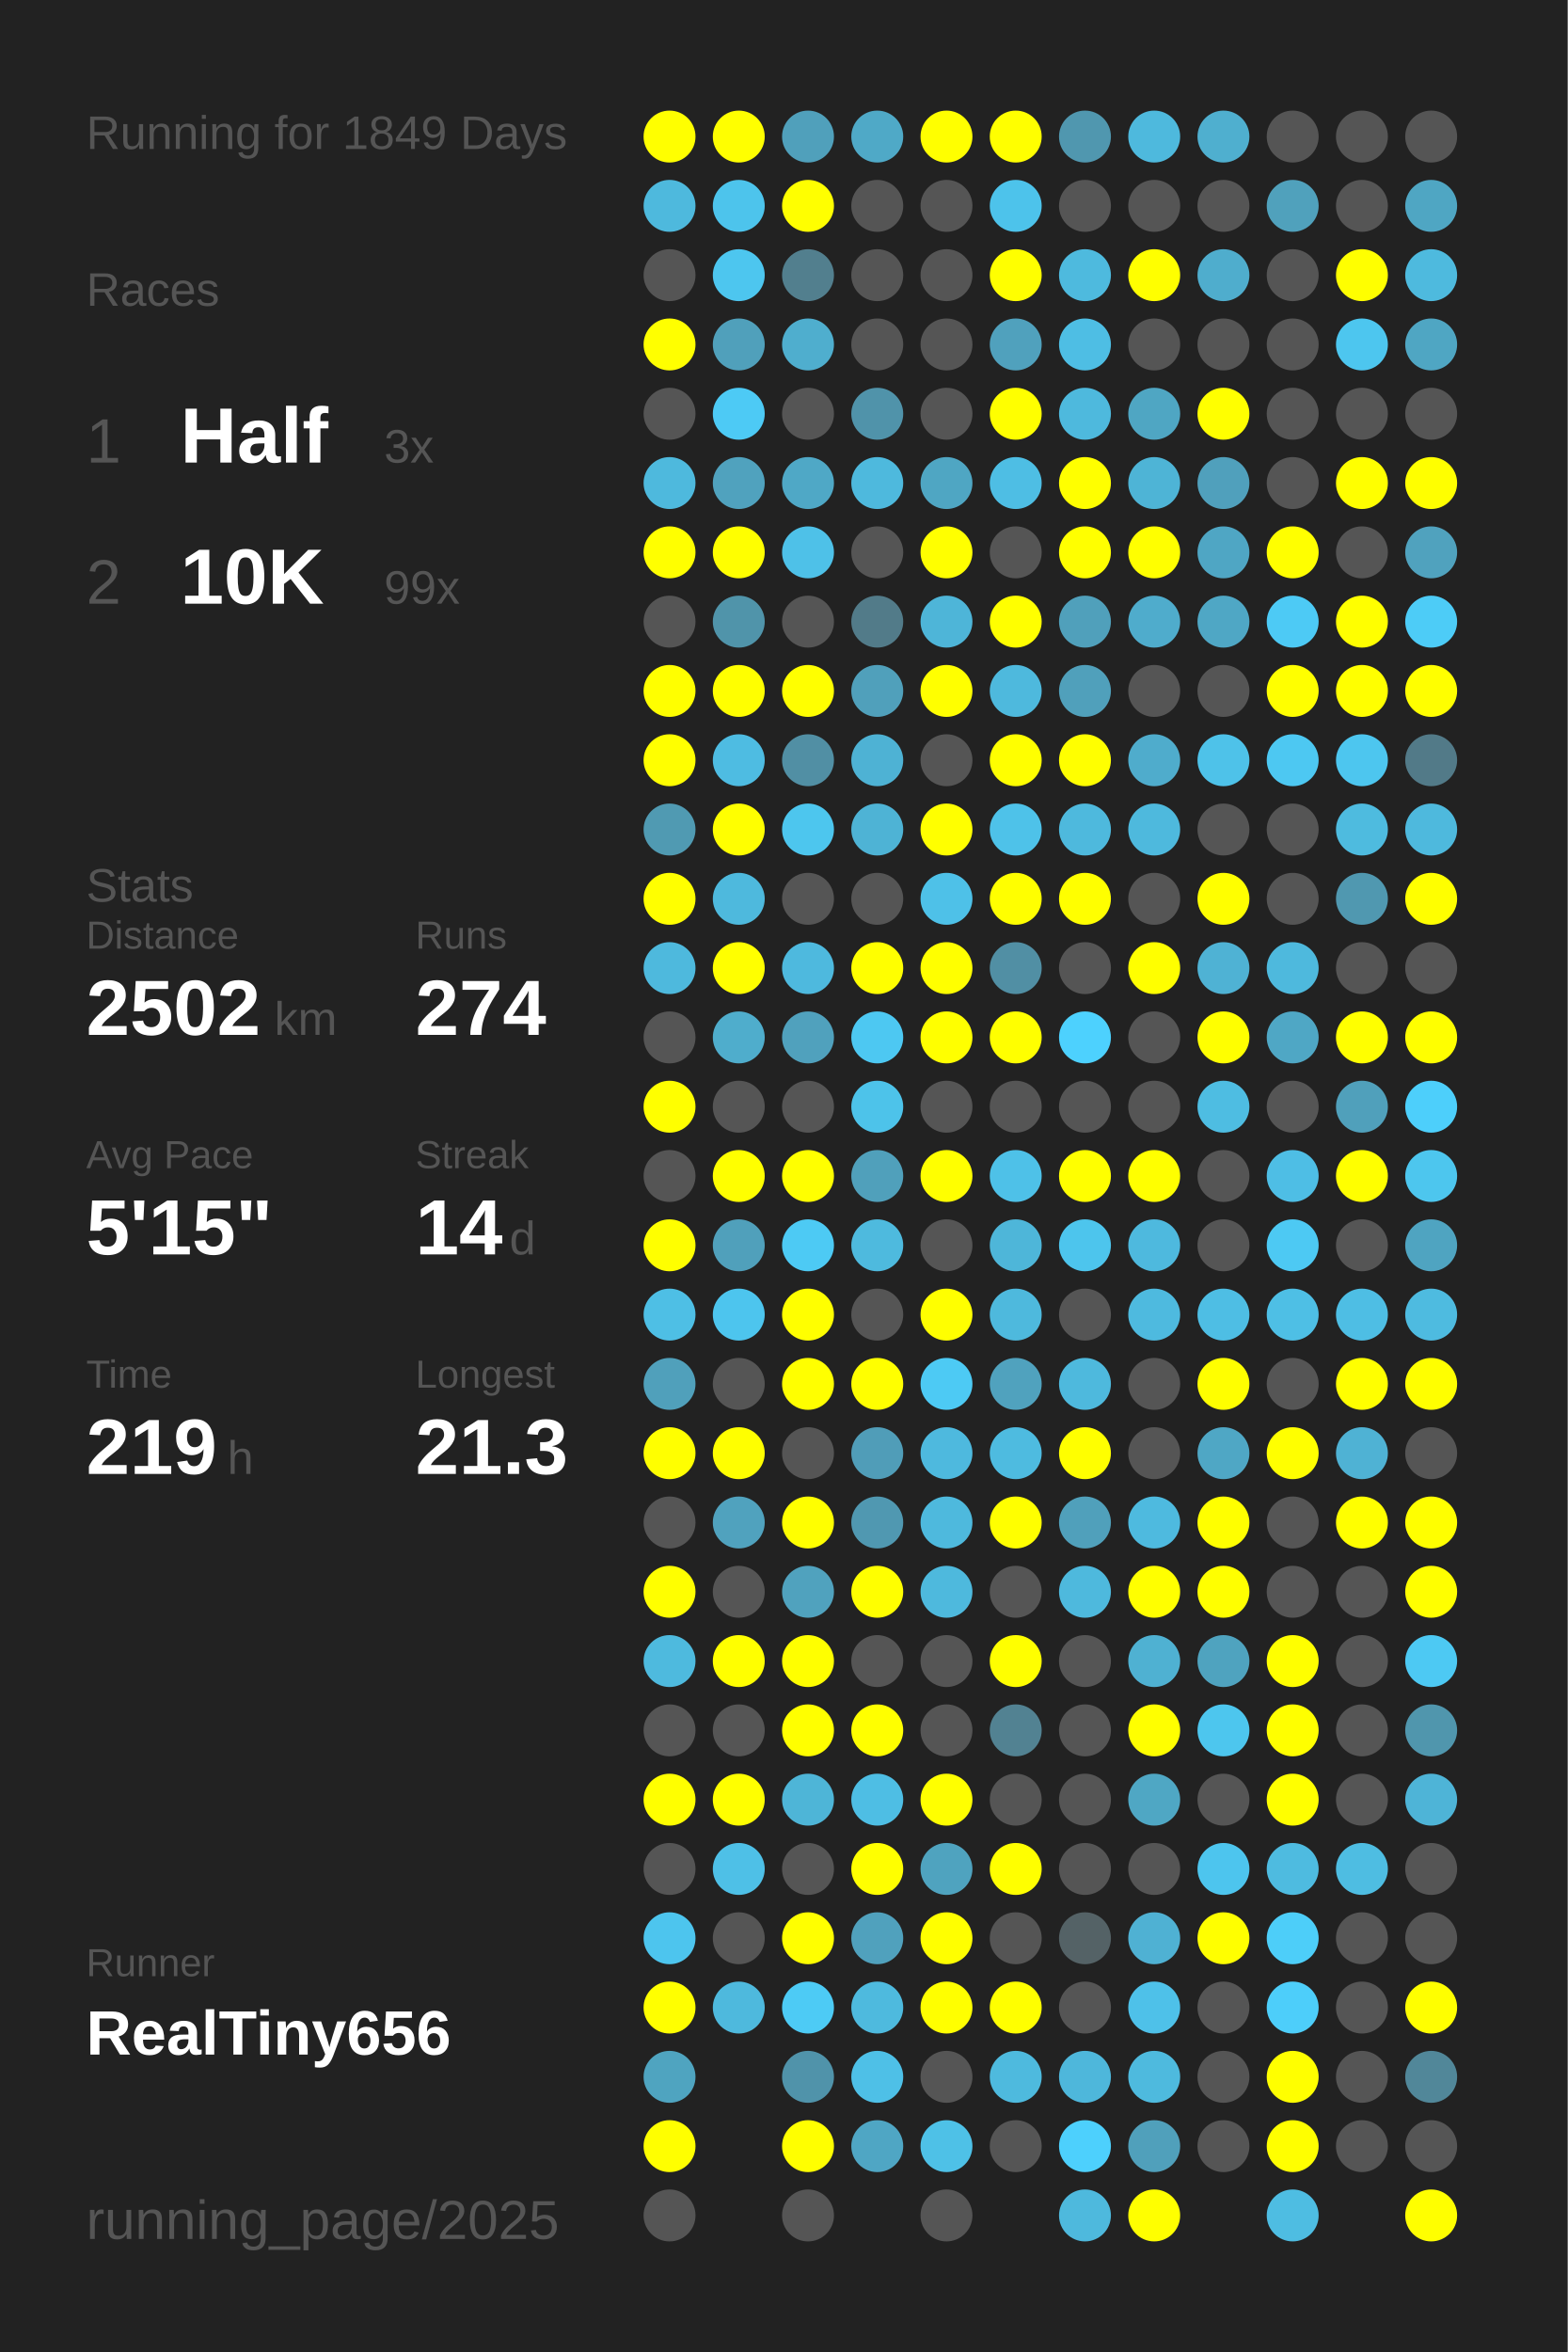
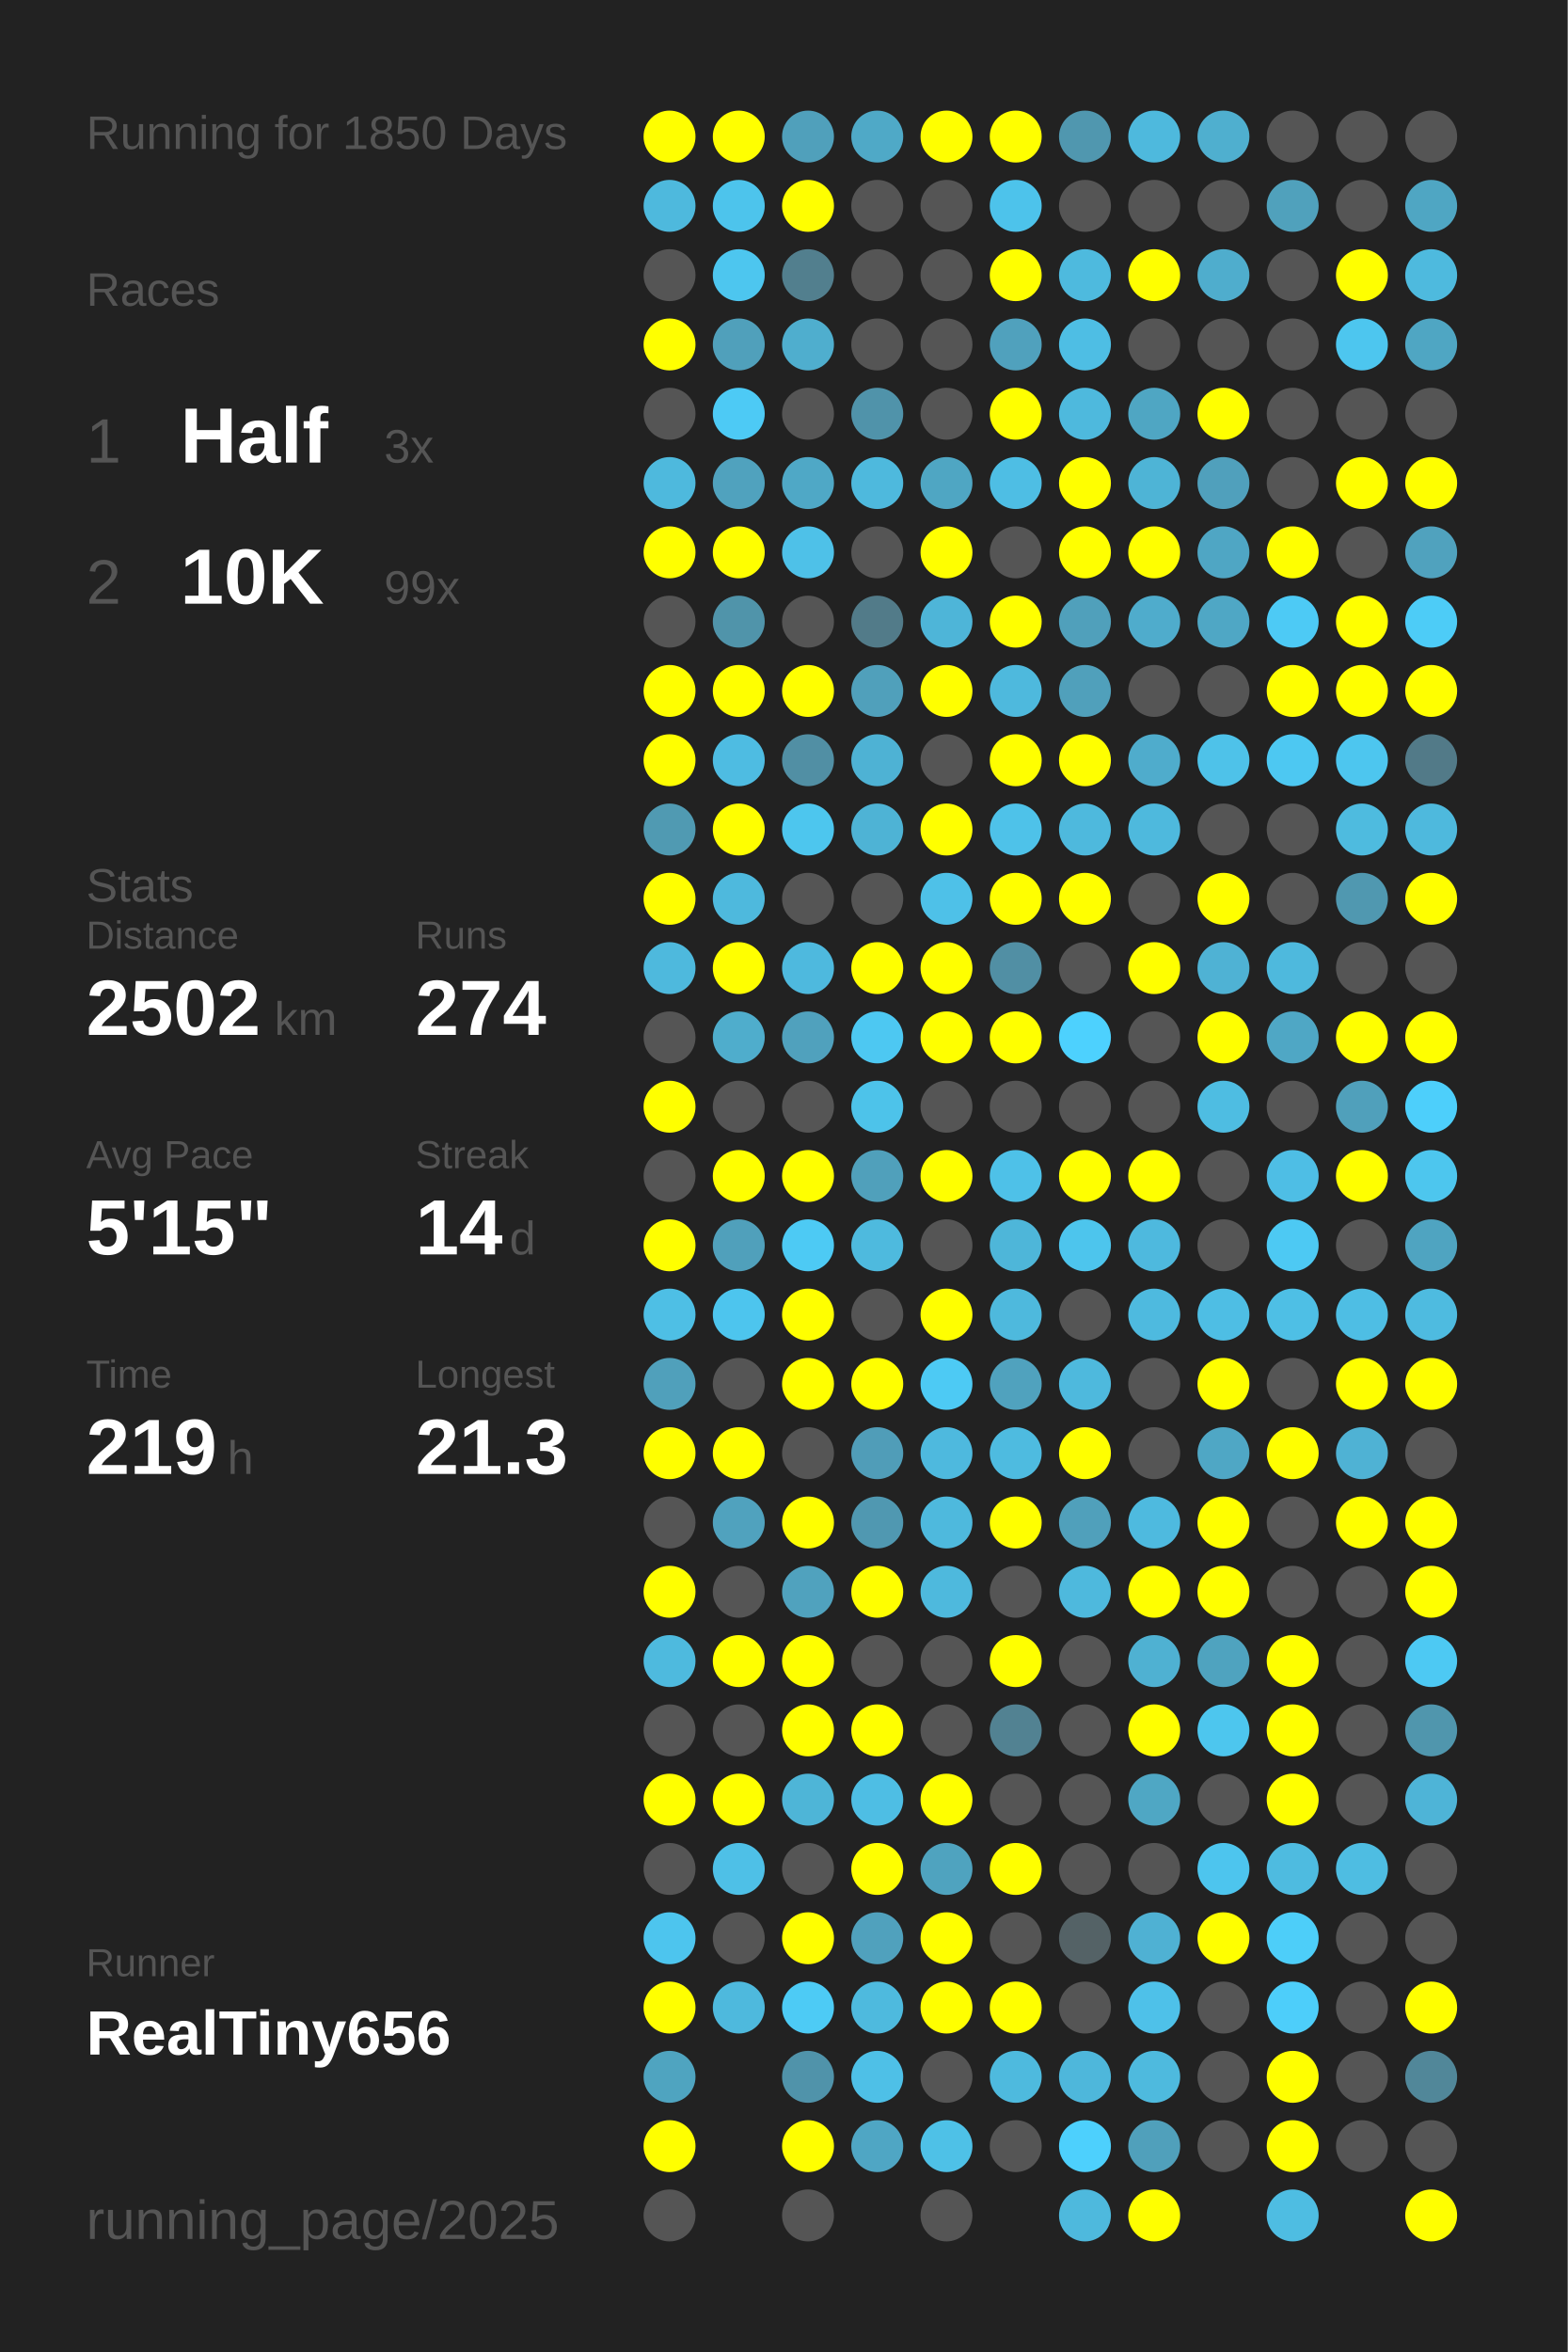
<svg xmlns="http://www.w3.org/2000/svg" baseProfile="full" height="300mm" version="1.1" viewBox="0,0,200,300" width="200mm">
  <defs />
  <rect fill="#222222" height="300" width="200" x="0" y="0" />
-   <text fill="#555555" style="font-size:6px; font-family:Arial;" x="11" y="19">Running for 1849 Days</text>
+   <text fill="#555555" style="font-size:6px; font-family:Arial;" x="11" y="19">Running for 1850 Days</text>
  <text fill="#555555" style="font-size:6px; font-family:Arial;" x="11" y="39">Races</text>
  <text fill="#555555" style="font-size:8px; font-family:Arial;" x="11" y="59">1</text>
  <text fill="#FFFFFF" style="font-size:10px; font-family:Arial; font-weight:bold;" x="23" y="59">Half</text>
  <text fill="#555555" style="font-size:6px; font-family:Arial;" x="49" y="59">3x</text>
  <text fill="#555555" style="font-size:8px; font-family:Arial;" x="11" y="77">2</text>
  <text fill="#FFFFFF" style="font-size:10px; font-family:Arial; font-weight:bold;" x="23" y="77">10K</text>
  <text fill="#555555" style="font-size:6px; font-family:Arial;" x="49" y="77">99x</text>
  <text fill="#555555" style="font-size:6px; font-family:Arial;" x="11" y="115">Stats</text>
  <text fill="#555555" style="font-size:5px; font-family:Arial;" x="11" y="121">Distance</text>
  <text fill="#FFFFFF" style="font-size:10px; font-family:Arial; font-weight:bold;" x="11" y="132">2502</text>
  <text fill="#555555" style="font-size:6px; font-family:Arial;" x="35" y="132">km</text>
  <text fill="#555555" style="font-size:5px; font-family:Arial;" x="53" y="121">Runs</text>
  <text fill="#FFFFFF" style="font-size:10px; font-family:Arial; font-weight:bold;" x="53" y="132">274</text>
  <text fill="#555555" style="font-size:5px; font-family:Arial;" x="11" y="149">Avg Pace</text>
  <text fill="#FFFFFF" style="font-size:10px; font-family:Arial; font-weight:bold;" x="11" y="160">5'15"</text>
  <text fill="#555555" style="font-size:5px; font-family:Arial;" x="53" y="149">Streak</text>
  <text fill="#FFFFFF" style="font-size:10px; font-family:Arial; font-weight:bold;" x="53" y="160">14</text>
  <text fill="#555555" style="font-size:6px; font-family:Arial;" x="65" y="160">d</text>
  <text fill="#555555" style="font-size:5px; font-family:Arial;" x="11" y="177">Time</text>
  <text fill="#FFFFFF" style="font-size:10px; font-family:Arial; font-weight:bold;" x="11" y="188">219</text>
  <text fill="#555555" style="font-size:6px; font-family:Arial;" x="29" y="188">h</text>
  <text fill="#555555" style="font-size:5px; font-family:Arial;" x="53" y="177">Longest</text>
  <text fill="#FFFFFF" style="font-size:10px; font-family:Arial; font-weight:bold;" x="53" y="188">21.3</text>
  <text fill="#555555" style="font-size:5px; font-family:Arial;" x="11" y="252.065">Runner</text>
  <text fill="#FFFFFF" style="font-size:8px; font-family:Arial; font-weight:bold;" x="11" y="262.065">RealTiny656</text>
  <text fill="#555555" style="font-size:7px; font-family:Arial;" x="11" y="285.581">running_page/2025</text>
  <circle cx="85.417" cy="17.419" fill="#FFFF00" r="3.312" />
  <circle cx="85.417" cy="26.258" fill="#4eb9dd" r="3.312" />
  <circle cx="85.417" cy="35.097" fill="#555555" r="3.312" />
  <circle cx="85.417" cy="43.935" fill="#FFFF00" r="3.312" />
  <circle cx="85.417" cy="52.774" fill="#555555" r="3.312" />
  <circle cx="85.417" cy="61.613" fill="#4eb9dd" r="3.312" />
  <circle cx="85.417" cy="70.452" fill="#FFFF00" r="3.312" />
  <circle cx="85.417" cy="79.29" fill="#555555" r="3.312" />
  <circle cx="85.417" cy="88.129" fill="#FFFF00" r="3.312" />
  <circle cx="85.417" cy="96.968" fill="#FFFF00" r="3.312" />
  <circle cx="85.417" cy="105.806" fill="#509ab2" r="3.312" />
  <circle cx="85.417" cy="114.645" fill="#FFFF00" r="3.312" />
  <circle cx="85.417" cy="123.484" fill="#4eb9dd" r="3.312" />
  <circle cx="85.417" cy="132.323" fill="#555555" r="3.312" />
  <circle cx="85.417" cy="141.161" fill="#FFFF00" r="3.312" />
  <circle cx="85.417" cy="150" fill="#555555" r="3.312" />
  <circle cx="85.417" cy="158.839" fill="#FFFF00" r="3.312" />
  <circle cx="85.417" cy="167.677" fill="#4ebfe5" r="3.312" />
  <circle cx="85.417" cy="176.516" fill="#50a0bb" r="3.312" />
  <circle cx="85.417" cy="185.355" fill="#FFFF00" r="3.312" />
  <circle cx="85.417" cy="194.194" fill="#555555" r="3.312" />
  <circle cx="85.417" cy="203.032" fill="#FFFF00" r="3.312" />
  <circle cx="85.417" cy="211.871" fill="#4ebade" r="3.312" />
  <circle cx="85.417" cy="220.71" fill="#555555" r="3.312" />
  <circle cx="85.417" cy="229.548" fill="#FFFF00" r="3.312" />
  <circle cx="85.417" cy="238.387" fill="#555555" r="3.312" />
  <circle cx="85.417" cy="247.226" fill="#4dc5ee" r="3.312" />
  <circle cx="85.417" cy="256.065" fill="#FFFF00" r="3.312" />
  <circle cx="85.417" cy="264.903" fill="#4fa4c0" r="3.312" />
  <circle cx="85.417" cy="273.742" fill="#FFFF00" r="3.312" />
  <circle cx="85.417" cy="282.581" fill="#555555" r="3.312" />
  <circle cx="94.25" cy="17.419" fill="#FFFF00" r="3.312" />
  <circle cx="94.25" cy="26.258" fill="#4dc4ec" r="3.312" />
  <circle cx="94.25" cy="35.097" fill="#4dc6ef" r="3.312" />
  <circle cx="94.25" cy="43.935" fill="#50a0bb" r="3.312" />
  <circle cx="94.25" cy="52.774" fill="#4dcaf5" r="3.312" />
  <circle cx="94.25" cy="61.613" fill="#50a2be" r="3.312" />
  <circle cx="94.25" cy="70.452" fill="#FFFF00" r="3.312" />
  <circle cx="94.25" cy="79.29" fill="#5094aa" r="3.312" />
  <circle cx="94.25" cy="88.129" fill="#FFFF00" r="3.312" />
  <circle cx="94.25" cy="96.968" fill="#4ebce2" r="3.312" />
  <circle cx="94.25" cy="105.806" fill="#FFFF00" r="3.312" />
  <circle cx="94.25" cy="114.645" fill="#4eb9dd" r="3.312" />
  <circle cx="94.25" cy="123.484" fill="#FFFF00" r="3.312" />
  <circle cx="94.25" cy="132.323" fill="#4fadcc" r="3.312" />
  <circle cx="94.25" cy="141.161" fill="#555555" r="3.312" />
  <circle cx="94.25" cy="150" fill="#FFFF00" r="3.312" />
  <circle cx="94.25" cy="158.839" fill="#50a0bb" r="3.312" />
  <circle cx="94.25" cy="167.677" fill="#4dc5ee" r="3.312" />
  <circle cx="94.25" cy="176.516" fill="#555555" r="3.312" />
  <circle cx="94.25" cy="185.355" fill="#FFFF00" r="3.312" />
  <circle cx="94.25" cy="194.194" fill="#50a2be" r="3.312" />
  <circle cx="94.25" cy="203.032" fill="#555555" r="3.312" />
  <circle cx="94.25" cy="211.871" fill="#FFFF00" r="3.312" />
  <circle cx="94.25" cy="220.71" fill="#555555" r="3.312" />
  <circle cx="94.25" cy="229.548" fill="#FFFF00" r="3.312" />
  <circle cx="94.25" cy="238.387" fill="#4ec0e7" r="3.312" />
  <circle cx="94.25" cy="247.226" fill="#555555" r="3.312" />
  <circle cx="94.25" cy="256.065" fill="#4eb9dd" r="3.312" />
  <circle cx="103.083" cy="17.419" fill="#50a0bb" r="3.312" />
  <circle cx="103.083" cy="26.258" fill="#FFFF00" r="3.312" />
  <circle cx="103.083" cy="35.097" fill="#527f8e" r="3.312" />
  <circle cx="103.083" cy="43.935" fill="#4faece" r="3.312" />
  <circle cx="103.083" cy="52.774" fill="#555555" r="3.312" />
  <circle cx="103.083" cy="61.613" fill="#4fa8c6" r="3.312" />
  <circle cx="103.083" cy="70.452" fill="#4ec1e8" r="3.312" />
  <circle cx="103.083" cy="79.29" fill="#555555" r="3.312" />
  <circle cx="103.083" cy="88.129" fill="#FFFF00" r="3.312" />
  <circle cx="103.083" cy="96.968" fill="#518fa4" r="3.312" />
  <circle cx="103.083" cy="105.806" fill="#4dc6ee" r="3.312" />
  <circle cx="103.083" cy="114.645" fill="#555555" r="3.312" />
  <circle cx="103.083" cy="123.484" fill="#4eb9de" r="3.312" />
  <circle cx="103.083" cy="132.323" fill="#50a1bd" r="3.312" />
  <circle cx="103.083" cy="141.161" fill="#555555" r="3.312" />
  <circle cx="103.083" cy="150" fill="#FFFF00" r="3.312" />
  <circle cx="103.083" cy="158.839" fill="#4dcaf4" r="3.312" />
  <circle cx="103.083" cy="167.677" fill="#FFFF00" r="3.312" />
  <circle cx="103.083" cy="176.516" fill="#FFFF00" r="3.312" />
  <circle cx="103.083" cy="185.355" fill="#555555" r="3.312" />
  <circle cx="103.083" cy="194.194" fill="#FFFF00" r="3.312" />
  <circle cx="103.083" cy="203.032" fill="#50a2be" r="3.312" />
  <circle cx="103.083" cy="211.871" fill="#FFFF00" r="3.312" />
  <circle cx="103.083" cy="220.71" fill="#FFFF00" r="3.312" />
  <circle cx="103.083" cy="229.548" fill="#4eb5d7" r="3.312" />
  <circle cx="103.083" cy="238.387" fill="#555555" r="3.312" />
  <circle cx="103.083" cy="247.226" fill="#FFFF00" r="3.312" />
  <circle cx="103.083" cy="256.065" fill="#4dcbf5" r="3.312" />
  <circle cx="103.083" cy="264.903" fill="#5093aa" r="3.312" />
  <circle cx="103.083" cy="273.742" fill="#FFFF00" r="3.312" />
  <circle cx="103.083" cy="282.581" fill="#555555" r="3.312" />
  <circle cx="111.917" cy="17.419" fill="#4fa9c7" r="3.312" />
  <circle cx="111.917" cy="26.258" fill="#555555" r="3.312" />
  <circle cx="111.917" cy="35.097" fill="#555555" r="3.312" />
  <circle cx="111.917" cy="43.935" fill="#555555" r="3.312" />
  <circle cx="111.917" cy="52.774" fill="#5093aa" r="3.312" />
  <circle cx="111.917" cy="61.613" fill="#4eb9dd" r="3.312" />
  <circle cx="111.917" cy="70.452" fill="#555555" r="3.312" />
  <circle cx="111.917" cy="79.29" fill="#527b89" r="3.312" />
  <circle cx="111.917" cy="88.129" fill="#50a0bb" r="3.312" />
  <circle cx="111.917" cy="96.968" fill="#4eb2d4" r="3.312" />
  <circle cx="111.917" cy="105.806" fill="#4eb3d5" r="3.312" />
  <circle cx="111.917" cy="114.645" fill="#555555" r="3.312" />
  <circle cx="111.917" cy="123.484" fill="#FFFF00" r="3.312" />
  <circle cx="111.917" cy="132.323" fill="#4dc8f2" r="3.312" />
  <circle cx="111.917" cy="141.161" fill="#4dc3ea" r="3.312" />
  <circle cx="111.917" cy="150" fill="#50a0bb" r="3.312" />
  <circle cx="111.917" cy="158.839" fill="#4ebade" r="3.312" />
  <circle cx="111.917" cy="167.677" fill="#555555" r="3.312" />
  <circle cx="111.917" cy="176.516" fill="#FFFF00" r="3.312" />
  <circle cx="111.917" cy="185.355" fill="#509db8" r="3.312" />
  <circle cx="111.917" cy="194.194" fill="#5098b1" r="3.312" />
  <circle cx="111.917" cy="203.032" fill="#FFFF00" r="3.312" />
  <circle cx="111.917" cy="211.871" fill="#555555" r="3.312" />
  <circle cx="111.917" cy="220.71" fill="#FFFF00" r="3.312" />
  <circle cx="111.917" cy="229.548" fill="#4ebee4" r="3.312" />
  <circle cx="111.917" cy="238.387" fill="#FFFF00" r="3.312" />
  <circle cx="111.917" cy="247.226" fill="#50a1bd" r="3.312" />
  <circle cx="111.917" cy="256.065" fill="#4ebade" r="3.312" />
  <circle cx="111.917" cy="264.903" fill="#4ec0e7" r="3.312" />
  <circle cx="111.917" cy="273.742" fill="#4fa6c4" r="3.312" />
  <circle cx="120.75" cy="17.419" fill="#FFFF00" r="3.312" />
  <circle cx="120.75" cy="26.258" fill="#555555" r="3.312" />
  <circle cx="120.75" cy="35.097" fill="#555555" r="3.312" />
  <circle cx="120.75" cy="43.935" fill="#555555" r="3.312" />
  <circle cx="120.75" cy="52.774" fill="#555555" r="3.312" />
  <circle cx="120.75" cy="61.613" fill="#4fa6c3" r="3.312" />
  <circle cx="120.75" cy="70.452" fill="#FFFF00" r="3.312" />
  <circle cx="120.75" cy="79.29" fill="#4eb5d8" r="3.312" />
  <circle cx="120.75" cy="88.129" fill="#FFFF00" r="3.312" />
  <circle cx="120.75" cy="96.968" fill="#555555" r="3.312" />
  <circle cx="120.75" cy="105.806" fill="#FFFF00" r="3.312" />
  <circle cx="120.75" cy="114.645" fill="#4ec1e8" r="3.312" />
  <circle cx="120.75" cy="123.484" fill="#FFFF00" r="3.312" />
  <circle cx="120.75" cy="132.323" fill="#FFFF00" r="3.312" />
  <circle cx="120.75" cy="141.161" fill="#555555" r="3.312" />
  <circle cx="120.75" cy="150" fill="#FFFF00" r="3.312" />
  <circle cx="120.75" cy="158.839" fill="#555555" r="3.312" />
  <circle cx="120.75" cy="167.677" fill="#FFFF00" r="3.312" />
  <circle cx="120.75" cy="176.516" fill="#4dcaf4" r="3.312" />
  <circle cx="120.75" cy="185.355" fill="#4eb9de" r="3.312" />
  <circle cx="120.75" cy="194.194" fill="#4eb9dd" r="3.312" />
  <circle cx="120.75" cy="203.032" fill="#4eb9dd" r="3.312" />
  <circle cx="120.75" cy="211.871" fill="#555555" r="3.312" />
  <circle cx="120.75" cy="220.71" fill="#555555" r="3.312" />
  <circle cx="120.75" cy="229.548" fill="#FFFF00" r="3.312" />
  <circle cx="120.75" cy="238.387" fill="#4fa3bf" r="3.312" />
  <circle cx="120.75" cy="247.226" fill="#FFFF00" r="3.312" />
  <circle cx="120.75" cy="256.065" fill="#FFFF00" r="3.312" />
  <circle cx="120.75" cy="264.903" fill="#555555" r="3.312" />
  <circle cx="120.75" cy="273.742" fill="#4ec1e7" r="3.312" />
  <circle cx="120.75" cy="282.581" fill="#555555" r="3.312" />
  <circle cx="129.583" cy="17.419" fill="#FFFF00" r="3.312" />
  <circle cx="129.583" cy="26.258" fill="#4dc3eb" r="3.312" />
  <circle cx="129.583" cy="35.097" fill="#FFFF00" r="3.312" />
  <circle cx="129.583" cy="43.935" fill="#50a1bd" r="3.312" />
  <circle cx="129.583" cy="52.774" fill="#FFFF00" r="3.312" />
  <circle cx="129.583" cy="61.613" fill="#4ebee4" r="3.312" />
  <circle cx="129.583" cy="70.452" fill="#555555" r="3.312" />
  <circle cx="129.583" cy="79.29" fill="#FFFF00" r="3.312" />
  <circle cx="129.583" cy="88.129" fill="#4eb9dd" r="3.312" />
  <circle cx="129.583" cy="96.968" fill="#FFFF00" r="3.312" />
  <circle cx="129.583" cy="105.806" fill="#4ec2e9" r="3.312" />
  <circle cx="129.583" cy="114.645" fill="#FFFF00" r="3.312" />
  <circle cx="129.583" cy="123.484" fill="#518fa4" r="3.312" />
  <circle cx="129.583" cy="132.323" fill="#FFFF00" r="3.312" />
  <circle cx="129.583" cy="141.161" fill="#555555" r="3.312" />
  <circle cx="129.583" cy="150" fill="#4ec1e8" r="3.312" />
  <circle cx="129.583" cy="158.839" fill="#4eb6d9" r="3.312" />
  <circle cx="129.583" cy="167.677" fill="#4eb9dd" r="3.312" />
  <circle cx="129.583" cy="176.516" fill="#50a2be" r="3.312" />
  <circle cx="129.583" cy="185.355" fill="#4ebbe0" r="3.312" />
  <circle cx="129.583" cy="194.194" fill="#FFFF00" r="3.312" />
  <circle cx="129.583" cy="203.032" fill="#555555" r="3.312" />
  <circle cx="129.583" cy="211.871" fill="#FFFF00" r="3.312" />
  <circle cx="129.583" cy="220.71" fill="#528292" r="3.312" />
  <circle cx="129.583" cy="229.548" fill="#555555" r="3.312" />
  <circle cx="129.583" cy="238.387" fill="#FFFF00" r="3.312" />
  <circle cx="129.583" cy="247.226" fill="#555555" r="3.312" />
  <circle cx="129.583" cy="256.065" fill="#FFFF00" r="3.312" />
  <circle cx="129.583" cy="264.903" fill="#4ebade" r="3.312" />
  <circle cx="129.583" cy="273.742" fill="#555555" r="3.312" />
  <circle cx="138.417" cy="17.419" fill="#5097af" r="3.312" />
  <circle cx="138.417" cy="26.258" fill="#555555" r="3.312" />
  <circle cx="138.417" cy="35.097" fill="#4ebade" r="3.312" />
  <circle cx="138.417" cy="43.935" fill="#4ebee4" r="3.312" />
  <circle cx="138.417" cy="52.774" fill="#4eb9dd" r="3.312" />
  <circle cx="138.417" cy="61.613" fill="#FFFF00" r="3.312" />
  <circle cx="138.417" cy="70.452" fill="#FFFF00" r="3.312" />
  <circle cx="138.417" cy="79.29" fill="#50a0bb" r="3.312" />
  <circle cx="138.417" cy="88.129" fill="#50a0bb" r="3.312" />
  <circle cx="138.417" cy="96.968" fill="#FFFF00" r="3.312" />
  <circle cx="138.417" cy="105.806" fill="#4eb9dd" r="3.312" />
  <circle cx="138.417" cy="114.645" fill="#FFFF00" r="3.312" />
  <circle cx="138.417" cy="123.484" fill="#555555" r="3.312" />
  <circle cx="138.417" cy="132.323" fill="#4dd1fe" r="3.312" />
  <circle cx="138.417" cy="141.161" fill="#555555" r="3.312" />
  <circle cx="138.417" cy="150" fill="#FFFF00" r="3.312" />
  <circle cx="138.417" cy="158.839" fill="#4dc5ed" r="3.312" />
  <circle cx="138.417" cy="167.677" fill="#555555" r="3.312" />
  <circle cx="138.417" cy="176.516" fill="#4eb9dd" r="3.312" />
  <circle cx="138.417" cy="185.355" fill="#FFFF00" r="3.312" />
  <circle cx="138.417" cy="194.194" fill="#50a0bb" r="3.312" />
  <circle cx="138.417" cy="203.032" fill="#4eb9dd" r="3.312" />
  <circle cx="138.417" cy="211.871" fill="#555555" r="3.312" />
  <circle cx="138.417" cy="220.71" fill="#555555" r="3.312" />
  <circle cx="138.417" cy="229.548" fill="#555555" r="3.312" />
  <circle cx="138.417" cy="238.387" fill="#555555" r="3.312" />
  <circle cx="138.417" cy="247.226" fill="#546266" r="3.312" />
  <circle cx="138.417" cy="256.065" fill="#555555" r="3.312" />
  <circle cx="138.417" cy="264.903" fill="#4eb7db" r="3.312" />
  <circle cx="138.417" cy="273.742" fill="#4dd0fd" r="3.312" />
  <circle cx="138.417" cy="282.581" fill="#4eb9dd" r="3.312" />
  <circle cx="147.25" cy="17.419" fill="#4eb9dd" r="3.312" />
  <circle cx="147.25" cy="26.258" fill="#555555" r="3.312" />
  <circle cx="147.25" cy="35.097" fill="#FFFF00" r="3.312" />
  <circle cx="147.25" cy="43.935" fill="#555555" r="3.312" />
  <circle cx="147.25" cy="52.774" fill="#4fa6c3" r="3.312" />
  <circle cx="147.25" cy="61.613" fill="#4eb4d6" r="3.312" />
  <circle cx="147.25" cy="70.452" fill="#FFFF00" r="3.312" />
  <circle cx="147.25" cy="79.29" fill="#4faccc" r="3.312" />
  <circle cx="147.25" cy="88.129" fill="#555555" r="3.312" />
  <circle cx="147.25" cy="96.968" fill="#4faccc" r="3.312" />
  <circle cx="147.25" cy="105.806" fill="#4eb9dd" r="3.312" />
  <circle cx="147.25" cy="114.645" fill="#555555" r="3.312" />
  <circle cx="147.25" cy="123.484" fill="#FFFF00" r="3.312" />
  <circle cx="147.25" cy="132.323" fill="#555555" r="3.312" />
  <circle cx="147.25" cy="141.161" fill="#555555" r="3.312" />
  <circle cx="147.25" cy="150" fill="#FFFF00" r="3.312" />
  <circle cx="147.25" cy="158.839" fill="#4eb9de" r="3.312" />
  <circle cx="147.25" cy="167.677" fill="#4ebadf" r="3.312" />
  <circle cx="147.25" cy="176.516" fill="#555555" r="3.312" />
  <circle cx="147.25" cy="185.355" fill="#555555" r="3.312" />
  <circle cx="147.25" cy="194.194" fill="#4ebadf" r="3.312" />
  <circle cx="147.25" cy="203.032" fill="#FFFF00" r="3.312" />
  <circle cx="147.25" cy="211.871" fill="#4fb1d2" r="3.312" />
  <circle cx="147.25" cy="220.71" fill="#FFFF00" r="3.312" />
  <circle cx="147.25" cy="229.548" fill="#4fa7c4" r="3.312" />
  <circle cx="147.25" cy="238.387" fill="#555555" r="3.312" />
  <circle cx="147.25" cy="247.226" fill="#4fb1d3" r="3.312" />
  <circle cx="147.25" cy="256.065" fill="#4ec1e9" r="3.312" />
  <circle cx="147.25" cy="264.903" fill="#4ebade" r="3.312" />
  <circle cx="147.25" cy="273.742" fill="#50a0bb" r="3.312" />
  <circle cx="147.25" cy="282.581" fill="#FFFF00" r="3.312" />
  <circle cx="156.083" cy="17.419" fill="#4fafcf" r="3.312" />
  <circle cx="156.083" cy="26.258" fill="#555555" r="3.312" />
  <circle cx="156.083" cy="35.097" fill="#4fadcd" r="3.312" />
  <circle cx="156.083" cy="43.935" fill="#555555" r="3.312" />
  <circle cx="156.083" cy="52.774" fill="#FFFF00" r="3.312" />
  <circle cx="156.083" cy="61.613" fill="#50a0bc" r="3.312" />
  <circle cx="156.083" cy="70.452" fill="#4fa6c4" r="3.312" />
  <circle cx="156.083" cy="79.29" fill="#4fa7c5" r="3.312" />
  <circle cx="156.083" cy="88.129" fill="#555555" r="3.312" />
  <circle cx="156.083" cy="96.968" fill="#4ec2e9" r="3.312" />
  <circle cx="156.083" cy="105.806" fill="#555555" r="3.312" />
  <circle cx="156.083" cy="114.645" fill="#FFFF00" r="3.312" />
  <circle cx="156.083" cy="123.484" fill="#4fb2d4" r="3.312" />
  <circle cx="156.083" cy="132.323" fill="#FFFF00" r="3.312" />
  <circle cx="156.083" cy="141.161" fill="#4ebde2" r="3.312" />
  <circle cx="156.083" cy="150" fill="#555555" r="3.312" />
  <circle cx="156.083" cy="158.839" fill="#555555" r="3.312" />
  <circle cx="156.083" cy="167.677" fill="#4ebee4" r="3.312" />
  <circle cx="156.083" cy="176.516" fill="#FFFF00" r="3.312" />
  <circle cx="156.083" cy="185.355" fill="#4fa7c5" r="3.312" />
  <circle cx="156.083" cy="194.194" fill="#FFFF00" r="3.312" />
  <circle cx="156.083" cy="203.032" fill="#FFFF00" r="3.312" />
  <circle cx="156.083" cy="211.871" fill="#4fa3bf" r="3.312" />
  <circle cx="156.083" cy="220.71" fill="#4dc6ee" r="3.312" />
  <circle cx="156.083" cy="229.548" fill="#555555" r="3.312" />
  <circle cx="156.083" cy="238.387" fill="#4dc5ee" r="3.312" />
  <circle cx="156.083" cy="247.226" fill="#FFFF00" r="3.312" />
  <circle cx="156.083" cy="256.065" fill="#555555" r="3.312" />
  <circle cx="156.083" cy="264.903" fill="#555555" r="3.312" />
  <circle cx="156.083" cy="273.742" fill="#555555" r="3.312" />
  <circle cx="164.917" cy="17.419" fill="#555555" r="3.312" />
  <circle cx="164.917" cy="26.258" fill="#50a1bc" r="3.312" />
  <circle cx="164.917" cy="35.097" fill="#555555" r="3.312" />
  <circle cx="164.917" cy="43.935" fill="#555555" r="3.312" />
  <circle cx="164.917" cy="52.774" fill="#555555" r="3.312" />
  <circle cx="164.917" cy="61.613" fill="#555555" r="3.312" />
  <circle cx="164.917" cy="70.452" fill="#FFFF00" r="3.312" />
  <circle cx="164.917" cy="79.29" fill="#4dcaf5" r="3.312" />
  <circle cx="164.917" cy="88.129" fill="#FFFF00" r="3.312" />
  <circle cx="164.917" cy="96.968" fill="#4dc8f2" r="3.312" />
  <circle cx="164.917" cy="105.806" fill="#555555" r="3.312" />
  <circle cx="164.917" cy="114.645" fill="#555555" r="3.312" />
  <circle cx="164.917" cy="123.484" fill="#4eb9dd" r="3.312" />
  <circle cx="164.917" cy="132.323" fill="#4fa7c5" r="3.312" />
  <circle cx="164.917" cy="141.161" fill="#555555" r="3.312" />
  <circle cx="164.917" cy="150" fill="#4ebee5" r="3.312" />
  <circle cx="164.917" cy="158.839" fill="#4dc9f3" r="3.312" />
  <circle cx="164.917" cy="167.677" fill="#4ebfe5" r="3.312" />
  <circle cx="164.917" cy="176.516" fill="#555555" r="3.312" />
  <circle cx="164.917" cy="185.355" fill="#FFFF00" r="3.312" />
  <circle cx="164.917" cy="194.194" fill="#555555" r="3.312" />
  <circle cx="164.917" cy="203.032" fill="#555555" r="3.312" />
  <circle cx="164.917" cy="211.871" fill="#FFFF00" r="3.312" />
  <circle cx="164.917" cy="220.71" fill="#FFFF00" r="3.312" />
  <circle cx="164.917" cy="229.548" fill="#FFFF00" r="3.312" />
  <circle cx="164.917" cy="238.387" fill="#4ebbe0" r="3.312" />
  <circle cx="164.917" cy="247.226" fill="#4dcef9" r="3.312" />
  <circle cx="164.917" cy="256.065" fill="#4dcefa" r="3.312" />
  <circle cx="164.917" cy="264.903" fill="#FFFF00" r="3.312" />
  <circle cx="164.917" cy="273.742" fill="#FFFF00" r="3.312" />
  <circle cx="164.917" cy="282.581" fill="#4ebde2" r="3.312" />
  <circle cx="173.75" cy="17.419" fill="#555555" r="3.312" />
  <circle cx="173.75" cy="26.258" fill="#555555" r="3.312" />
  <circle cx="173.75" cy="35.097" fill="#FFFF00" r="3.312" />
  <circle cx="173.75" cy="43.935" fill="#4dc6ef" r="3.312" />
  <circle cx="173.75" cy="52.774" fill="#555555" r="3.312" />
  <circle cx="173.75" cy="61.613" fill="#FFFF00" r="3.312" />
  <circle cx="173.75" cy="70.452" fill="#555555" r="3.312" />
  <circle cx="173.75" cy="79.29" fill="#FFFF00" r="3.312" />
  <circle cx="173.75" cy="88.129" fill="#FFFF00" r="3.312" />
  <circle cx="173.75" cy="96.968" fill="#4dc6ef" r="3.312" />
  <circle cx="173.75" cy="105.806" fill="#4ebbdf" r="3.312" />
  <circle cx="173.75" cy="114.645" fill="#5098b0" r="3.312" />
  <circle cx="173.75" cy="123.484" fill="#555555" r="3.312" />
  <circle cx="173.75" cy="132.323" fill="#FFFF00" r="3.312" />
  <circle cx="173.75" cy="141.161" fill="#50a0bb" r="3.312" />
  <circle cx="173.75" cy="150" fill="#FFFF00" r="3.312" />
  <circle cx="173.75" cy="158.839" fill="#555555" r="3.312" />
  <circle cx="173.75" cy="167.677" fill="#4ebee4" r="3.312" />
  <circle cx="173.75" cy="176.516" fill="#FFFF00" r="3.312" />
  <circle cx="173.75" cy="185.355" fill="#4fb2d4" r="3.312" />
  <circle cx="173.75" cy="194.194" fill="#FFFF00" r="3.312" />
  <circle cx="173.75" cy="203.032" fill="#555555" r="3.312" />
  <circle cx="173.75" cy="211.871" fill="#555555" r="3.312" />
  <circle cx="173.75" cy="220.71" fill="#555555" r="3.312" />
  <circle cx="173.75" cy="229.548" fill="#555555" r="3.312" />
  <circle cx="173.75" cy="238.387" fill="#4ebde2" r="3.312" />
  <circle cx="173.75" cy="247.226" fill="#555555" r="3.312" />
  <circle cx="173.75" cy="256.065" fill="#555555" r="3.312" />
  <circle cx="173.75" cy="264.903" fill="#555555" r="3.312" />
  <circle cx="173.75" cy="273.742" fill="#555555" r="3.312" />
  <circle cx="182.583" cy="17.419" fill="#555555" r="3.312" />
  <circle cx="182.583" cy="26.258" fill="#4fa6c3" r="3.312" />
  <circle cx="182.583" cy="35.097" fill="#4ebade" r="3.312" />
  <circle cx="182.583" cy="43.935" fill="#4fa6c3" r="3.312" />
  <circle cx="182.583" cy="52.774" fill="#555555" r="3.312" />
  <circle cx="182.583" cy="61.613" fill="#FFFF00" r="3.312" />
  <circle cx="182.583" cy="70.452" fill="#50a2be" r="3.312" />
  <circle cx="182.583" cy="79.29" fill="#4dccf7" r="3.312" />
  <circle cx="182.583" cy="88.129" fill="#FFFF00" r="3.312" />
  <circle cx="182.583" cy="96.968" fill="#527a88" r="3.312" />
  <circle cx="182.583" cy="105.806" fill="#4eb9dd" r="3.312" />
  <circle cx="182.583" cy="114.645" fill="#FFFF00" r="3.312" />
  <circle cx="182.583" cy="123.484" fill="#555555" r="3.312" />
  <circle cx="182.583" cy="132.323" fill="#FFFF00" r="3.312" />
  <circle cx="182.583" cy="141.161" fill="#4dcffb" r="3.312" />
  <circle cx="182.583" cy="150" fill="#4dc6ee" r="3.312" />
  <circle cx="182.583" cy="158.839" fill="#4fa4c1" r="3.312" />
  <circle cx="182.583" cy="167.677" fill="#4ebbe0" r="3.312" />
  <circle cx="182.583" cy="176.516" fill="#FFFF00" r="3.312" />
  <circle cx="182.583" cy="185.355" fill="#555555" r="3.312" />
  <circle cx="182.583" cy="194.194" fill="#FFFF00" r="3.312" />
  <circle cx="182.583" cy="203.032" fill="#FFFF00" r="3.312" />
  <circle cx="182.583" cy="211.871" fill="#4dc9f3" r="3.312" />
  <circle cx="182.583" cy="220.71" fill="#5096ad" r="3.312" />
  <circle cx="182.583" cy="229.548" fill="#4eb4d7" r="3.312" />
  <circle cx="182.583" cy="238.387" fill="#555555" r="3.312" />
  <circle cx="182.583" cy="247.226" fill="#555555" r="3.312" />
  <circle cx="182.583" cy="256.065" fill="#FFFF00" r="3.312" />
  <circle cx="182.583" cy="264.903" fill="#518799" r="3.312" />
  <circle cx="182.583" cy="273.742" fill="#555555" r="3.312" />
  <circle cx="182.583" cy="282.581" fill="#FFFF00" r="3.312" />
</svg>
